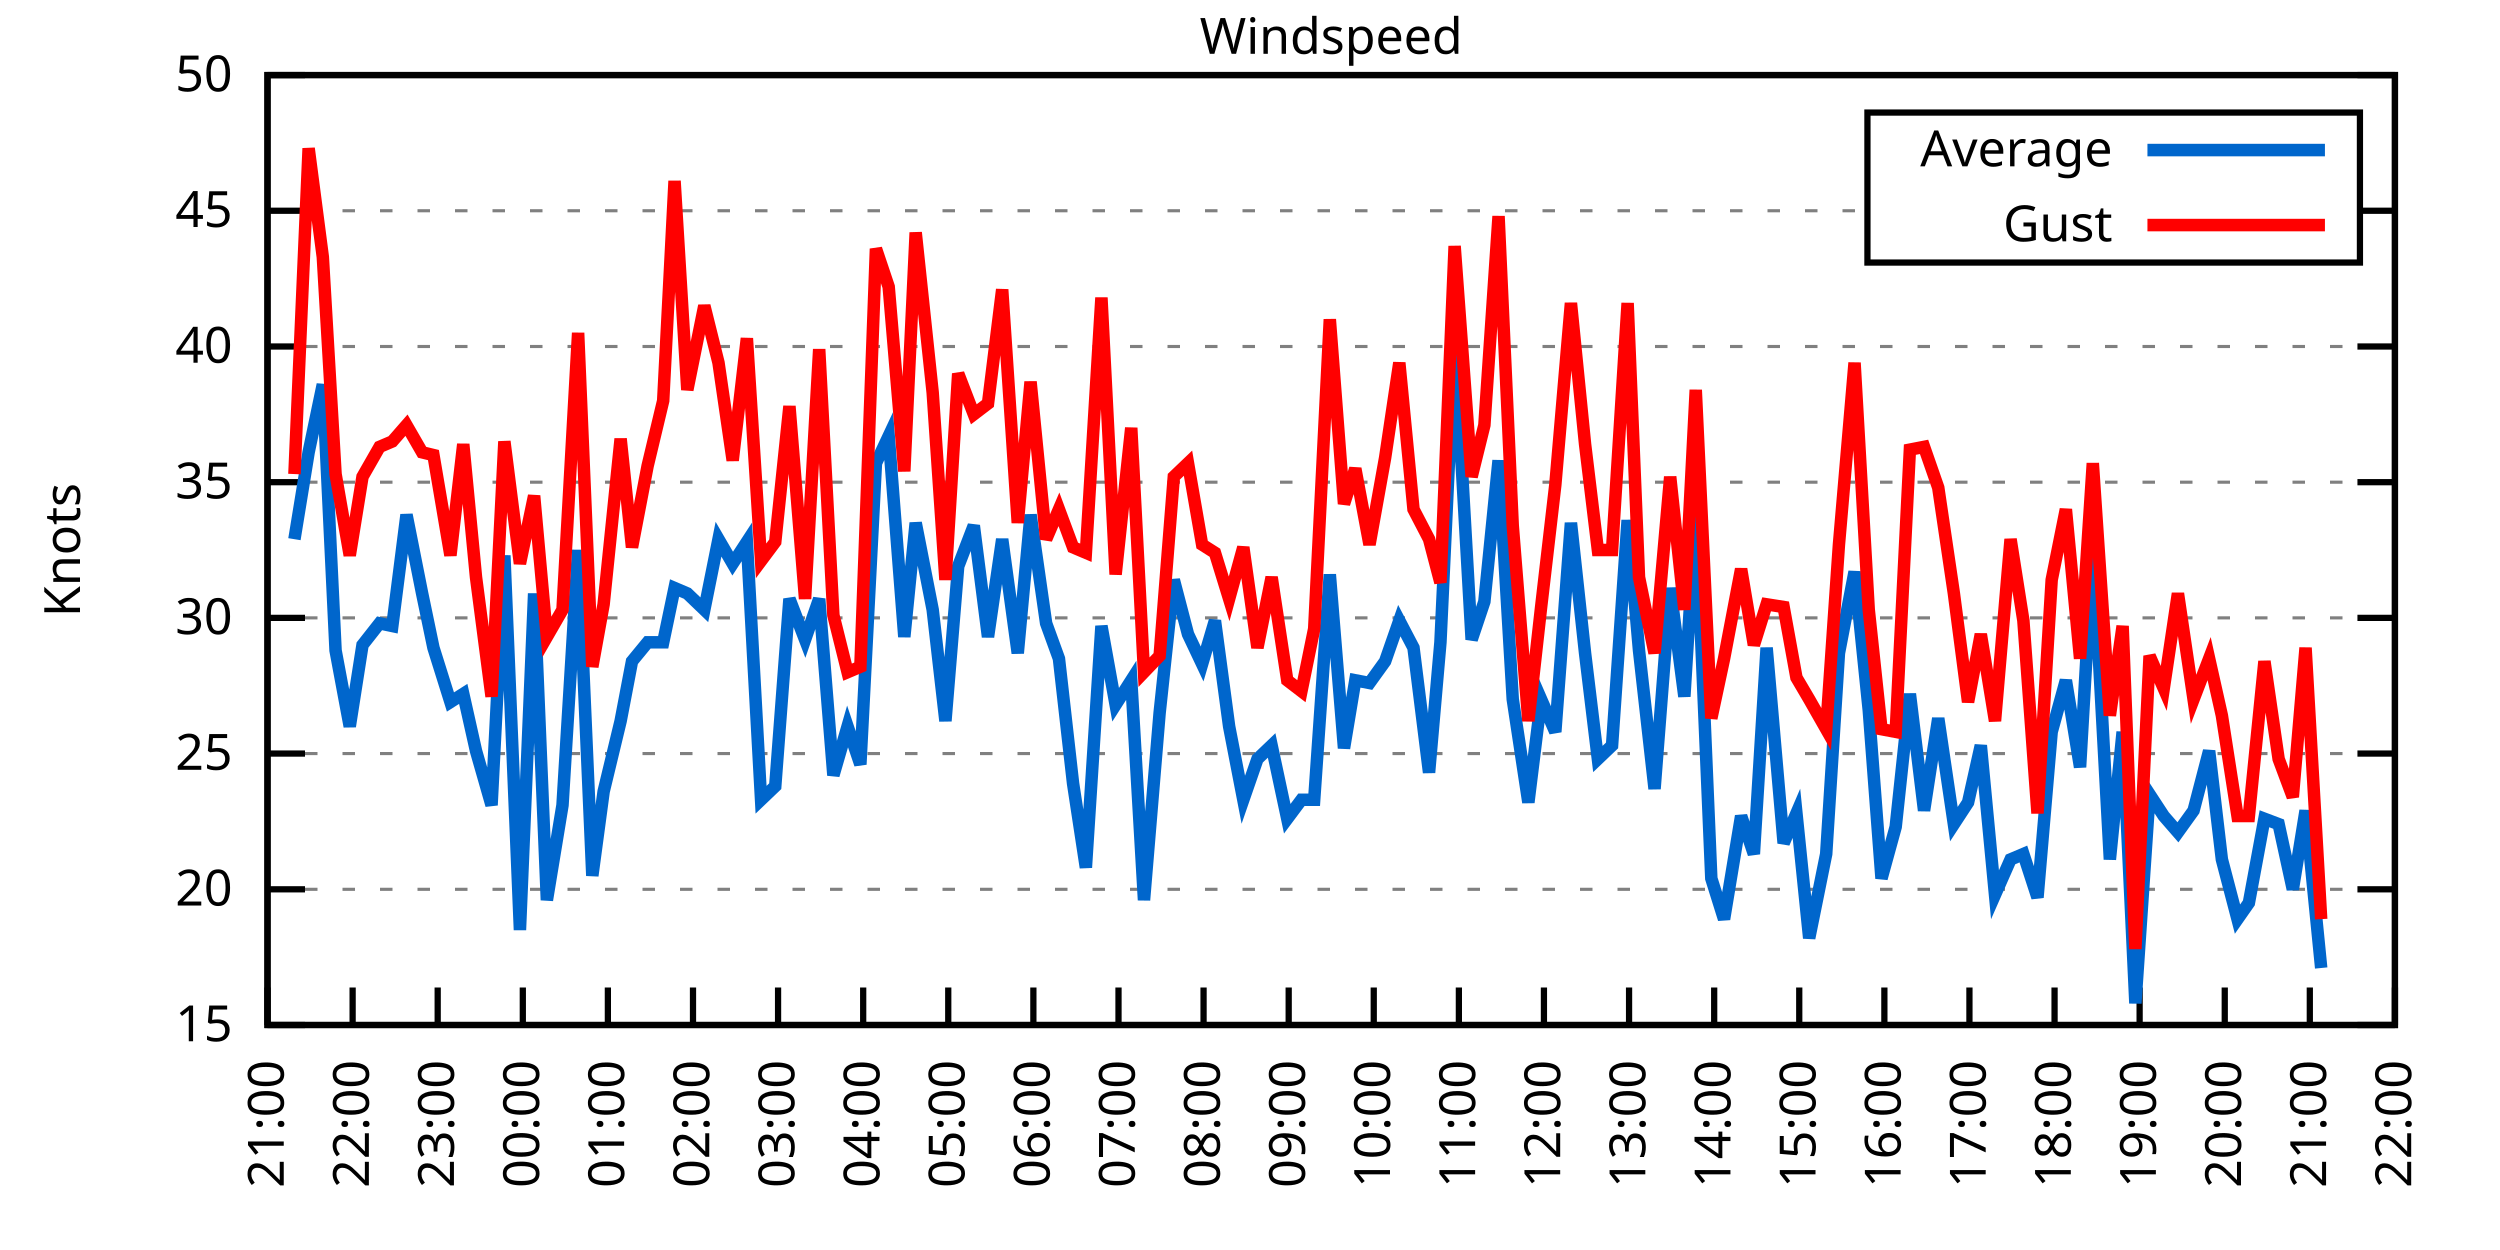
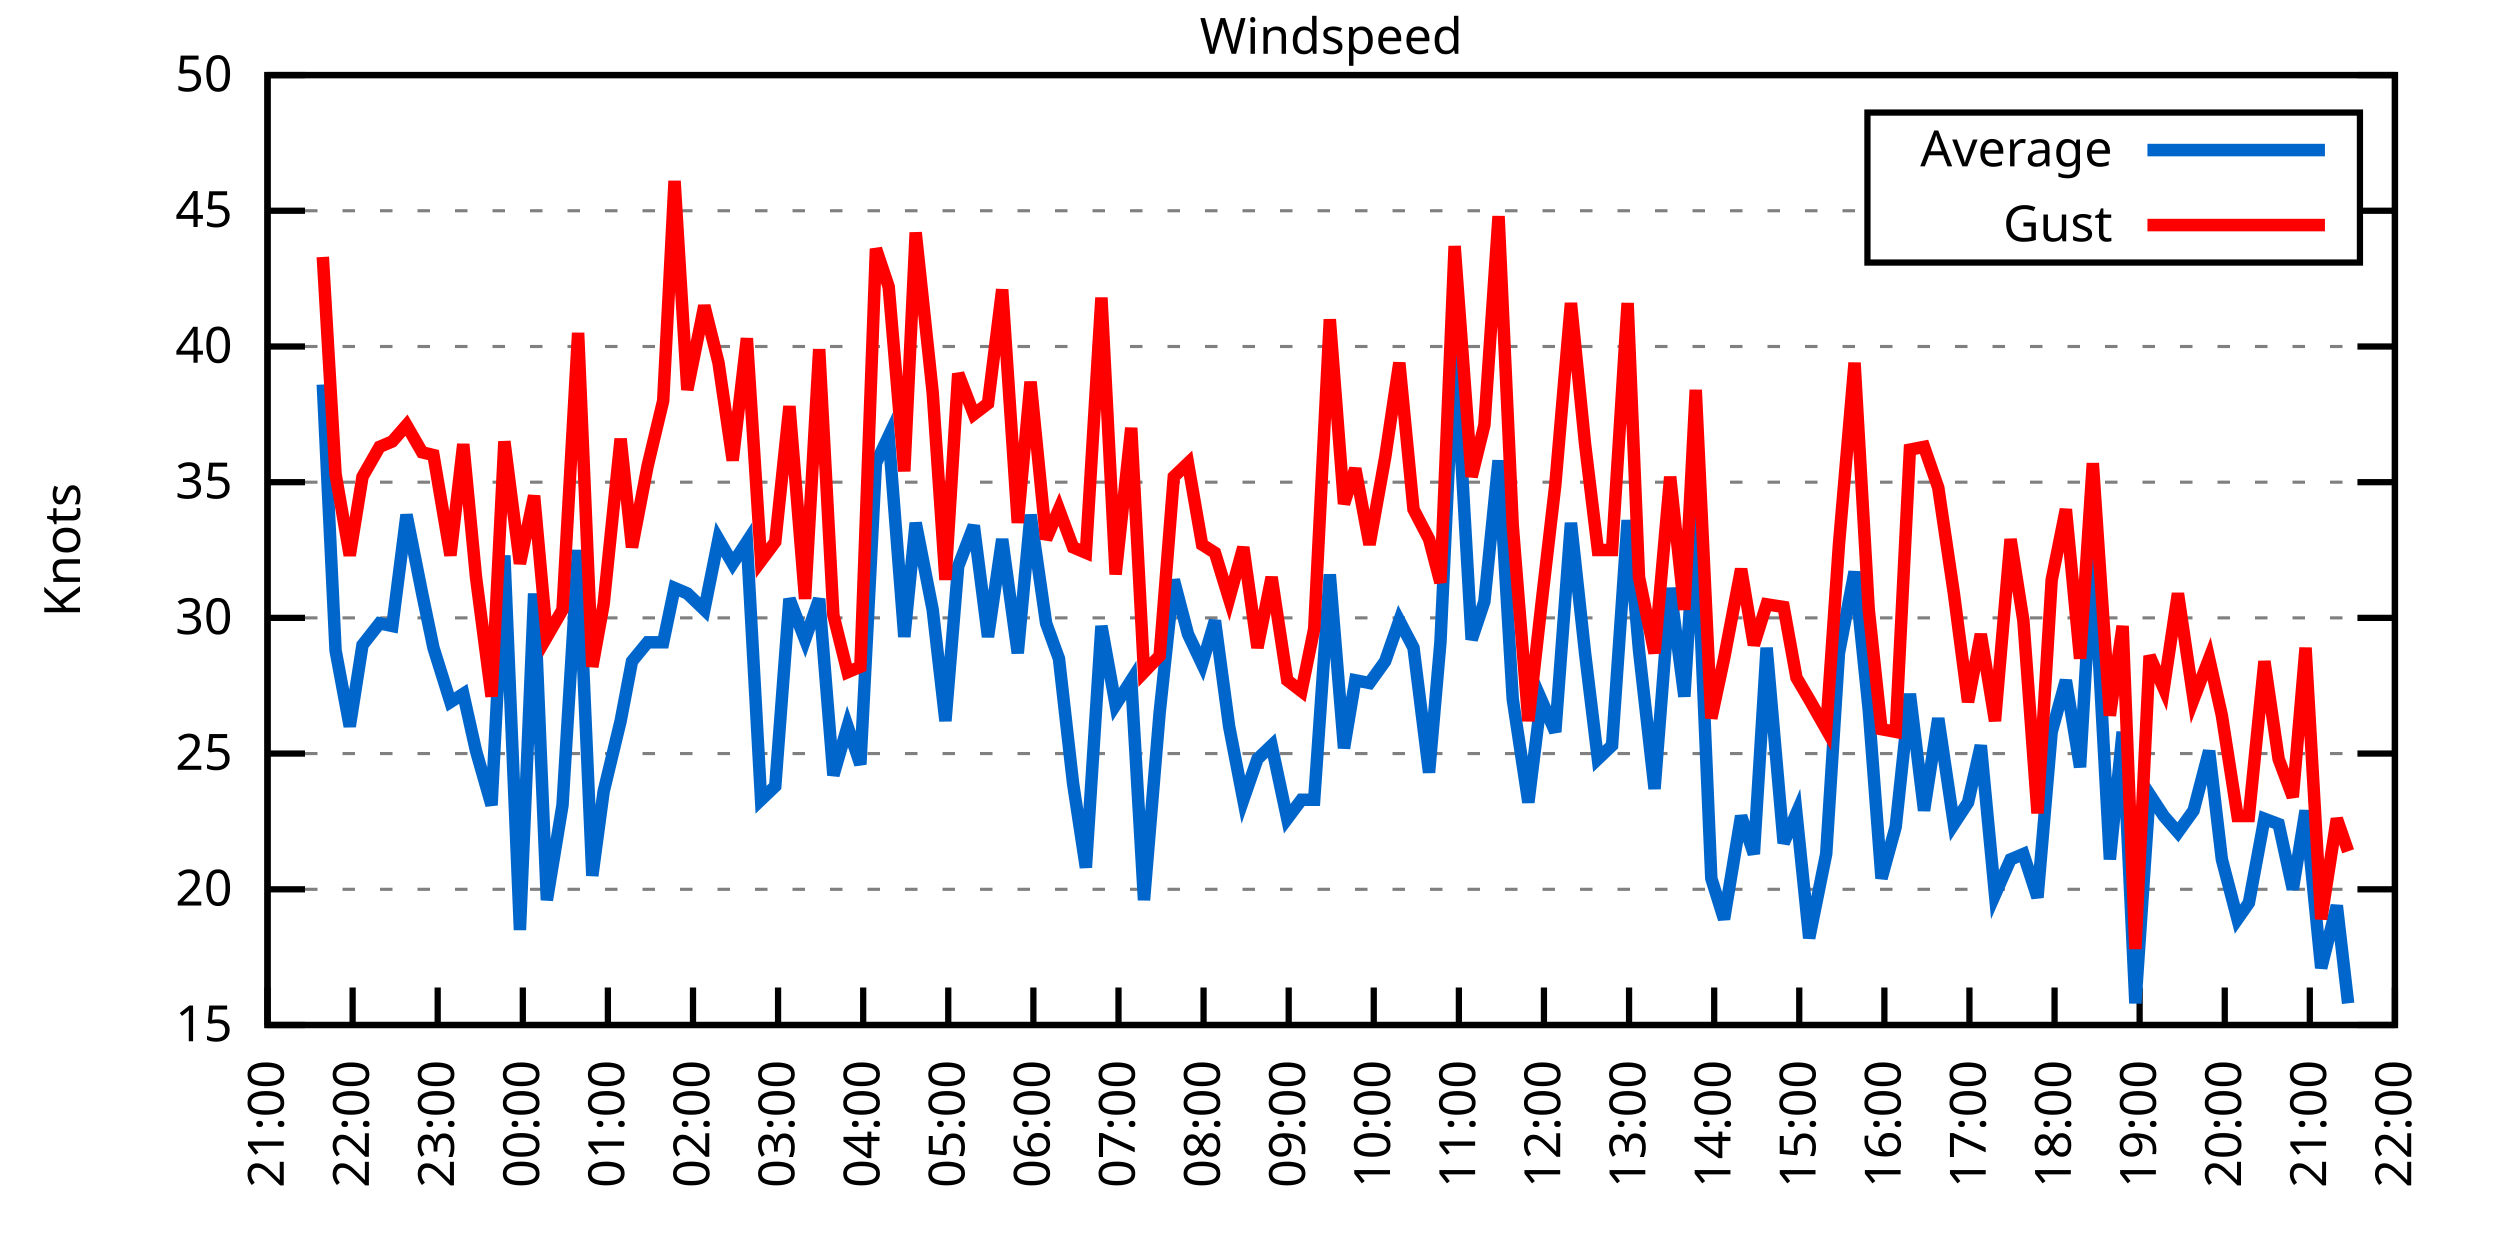
<svg xmlns="http://www.w3.org/2000/svg" xmlns:xlink="http://www.w3.org/1999/xlink" width="400" height="200" viewBox="0 0 400 200">
  <g id="gnuplot_canvas">
    <rect x="0" y="0" width="400" height="200" fill="none" />
    <defs>
      <circle id="gpDot" r="0.5" stroke-width="0.5" stroke="currentColor" />
      <path id="gpPt0" stroke-width="0.333" stroke="currentColor" d="M-1,0 h2 M0,-1 v2" />
      <path id="gpPt1" stroke-width="0.333" stroke="currentColor" d="M-1,-1 L1,1 M1,-1 L-1,1" />
      <path id="gpPt2" stroke-width="0.333" stroke="currentColor" d="M-1,0 L1,0 M0,-1 L0,1 M-1,-1 L1,1 M-1,1 L1,-1" />
      <rect id="gpPt3" stroke-width="0.333" stroke="currentColor" x="-1" y="-1" width="2" height="2" />
      <rect id="gpPt4" stroke-width="0.333" stroke="currentColor" fill="currentColor" x="-1" y="-1" width="2" height="2" />
      <circle id="gpPt5" stroke-width="0.333" stroke="currentColor" cx="0" cy="0" r="1" />
      <use xlink:href="#gpPt5" id="gpPt6" fill="currentColor" stroke="none" />
      <path id="gpPt7" stroke-width="0.333" stroke="currentColor" d="M0,-1.33 L-1.33,0.67 L1.33,0.67 z" />
      <use xlink:href="#gpPt7" id="gpPt8" fill="currentColor" stroke="none" />
      <use xlink:href="#gpPt7" id="gpPt9" stroke="currentColor" transform="rotate(180)" />
      <use xlink:href="#gpPt9" id="gpPt10" fill="currentColor" stroke="none" />
      <use xlink:href="#gpPt3" id="gpPt11" stroke="currentColor" transform="rotate(45)" />
      <use xlink:href="#gpPt11" id="gpPt12" fill="currentColor" stroke="none" />
      <path id="gpPt13" stroke-width="0.333" stroke="currentColor" d="M0,1.330 L1.265,0.411 L0.782,-1.067 L-0.782,-1.076 L-1.265,0.411 z" />
      <use xlink:href="#gpPt13" id="gpPt14" fill="currentColor" stroke="none" />
      <filter id="textbox" filterUnits="objectBoundingBox" x="0" y="0" height="1" width="1">
        <feFlood flood-color="white" flood-opacity="1" result="bgnd" />
        <feComposite in="SourceGraphic" in2="bgnd" operator="atop" />
      </filter>
      <filter id="greybox" filterUnits="objectBoundingBox" x="0" y="0" height="1" width="1">
        <feFlood flood-color="lightgrey" flood-opacity="1" result="grey" />
        <feComposite in="SourceGraphic" in2="grey" operator="atop" />
      </filter>
    </defs>
    <g fill="none" color="white" stroke="currentColor" stroke-width="1.00" stroke-linecap="butt" stroke-linejoin="miter">
</g>
    <g fill="none" color="black" stroke="currentColor" stroke-width="1.00" stroke-linecap="butt" stroke-linejoin="miter">
      <g stroke="none" shape-rendering="crispEdges">
        <polygon fill="rgb(255, 255, 255)" points="42.80,164.00 383.18,164.00 383.18,12.02 42.80,12.02 " />
      </g>
    </g>
    <g fill="none" color="black" stroke="currentColor" stroke-width="1.00" stroke-linecap="butt" stroke-linejoin="miter">
</g>
    <g fill="none" color="black" stroke="black" stroke-width="0.50" stroke-linecap="butt" stroke-linejoin="miter">
</g>
    <g fill="none" color="gray" stroke="currentColor" stroke-width="0.50" stroke-linecap="butt" stroke-linejoin="miter">
      <path stroke="gray" stroke-dasharray="2,4" class="gridline" d="M42.80,164.00 L383.19,164.00  " />
    </g>
    <g fill="none" color="gray" stroke="gray" stroke-width="1.00" stroke-linecap="butt" stroke-linejoin="miter">
</g>
    <g fill="none" color="black" stroke="currentColor" stroke-width="1.00" stroke-linecap="butt" stroke-linejoin="miter">
      <path stroke="black" d="M42.80,164.00 L48.80,164.00 M383.19,164.00 L377.19,164.00  " />
      <g transform="translate(37.20,166.60)" stroke="none" fill="black" font-family="Sans" font-size="8.00" text-anchor="end">
        <text>
          <tspan font-family="Sans"> 15</tspan>
        </text>
      </g>
    </g>
    <g fill="none" color="black" stroke="currentColor" stroke-width="1.00" stroke-linecap="butt" stroke-linejoin="miter">
</g>
    <g fill="none" color="black" stroke="black" stroke-width="0.50" stroke-linecap="butt" stroke-linejoin="miter">
</g>
    <g fill="none" color="gray" stroke="currentColor" stroke-width="0.50" stroke-linecap="butt" stroke-linejoin="miter">
      <path stroke="gray" stroke-dasharray="2,4" class="gridline" d="M42.80,142.29 L383.19,142.29  " />
    </g>
    <g fill="none" color="gray" stroke="gray" stroke-width="1.00" stroke-linecap="butt" stroke-linejoin="miter">
</g>
    <g fill="none" color="black" stroke="currentColor" stroke-width="1.00" stroke-linecap="butt" stroke-linejoin="miter">
      <path stroke="black" d="M42.80,142.29 L48.80,142.29 M383.19,142.29 L377.19,142.29  " />
      <g transform="translate(37.20,144.89)" stroke="none" fill="black" font-family="Sans" font-size="8.00" text-anchor="end">
        <text>
          <tspan font-family="Sans"> 20</tspan>
        </text>
      </g>
    </g>
    <g fill="none" color="black" stroke="currentColor" stroke-width="1.00" stroke-linecap="butt" stroke-linejoin="miter">
</g>
    <g fill="none" color="black" stroke="black" stroke-width="0.50" stroke-linecap="butt" stroke-linejoin="miter">
</g>
    <g fill="none" color="gray" stroke="currentColor" stroke-width="0.50" stroke-linecap="butt" stroke-linejoin="miter">
      <path stroke="gray" stroke-dasharray="2,4" class="gridline" d="M42.80,120.57 L383.19,120.57  " />
    </g>
    <g fill="none" color="gray" stroke="gray" stroke-width="1.00" stroke-linecap="butt" stroke-linejoin="miter">
</g>
    <g fill="none" color="black" stroke="currentColor" stroke-width="1.00" stroke-linecap="butt" stroke-linejoin="miter">
      <path stroke="black" d="M42.80,120.57 L48.80,120.57 M383.19,120.57 L377.19,120.57  " />
      <g transform="translate(37.20,123.17)" stroke="none" fill="black" font-family="Sans" font-size="8.00" text-anchor="end">
        <text>
          <tspan font-family="Sans"> 25</tspan>
        </text>
      </g>
    </g>
    <g fill="none" color="black" stroke="currentColor" stroke-width="1.00" stroke-linecap="butt" stroke-linejoin="miter">
</g>
    <g fill="none" color="black" stroke="black" stroke-width="0.50" stroke-linecap="butt" stroke-linejoin="miter">
</g>
    <g fill="none" color="gray" stroke="currentColor" stroke-width="0.50" stroke-linecap="butt" stroke-linejoin="miter">
      <path stroke="gray" stroke-dasharray="2,4" class="gridline" d="M42.80,98.86 L383.19,98.86  " />
    </g>
    <g fill="none" color="gray" stroke="gray" stroke-width="1.00" stroke-linecap="butt" stroke-linejoin="miter">
</g>
    <g fill="none" color="black" stroke="currentColor" stroke-width="1.00" stroke-linecap="butt" stroke-linejoin="miter">
      <path stroke="black" d="M42.80,98.86 L48.80,98.86 M383.19,98.86 L377.19,98.86  " />
      <g transform="translate(37.20,101.46)" stroke="none" fill="black" font-family="Sans" font-size="8.00" text-anchor="end">
        <text>
          <tspan font-family="Sans"> 30</tspan>
        </text>
      </g>
    </g>
    <g fill="none" color="black" stroke="currentColor" stroke-width="1.00" stroke-linecap="butt" stroke-linejoin="miter">
</g>
    <g fill="none" color="black" stroke="black" stroke-width="0.50" stroke-linecap="butt" stroke-linejoin="miter">
</g>
    <g fill="none" color="gray" stroke="currentColor" stroke-width="0.50" stroke-linecap="butt" stroke-linejoin="miter">
      <path stroke="gray" stroke-dasharray="2,4" class="gridline" d="M42.80,77.15 L383.19,77.15  " />
    </g>
    <g fill="none" color="gray" stroke="gray" stroke-width="1.00" stroke-linecap="butt" stroke-linejoin="miter">
</g>
    <g fill="none" color="black" stroke="currentColor" stroke-width="1.00" stroke-linecap="butt" stroke-linejoin="miter">
      <path stroke="black" d="M42.80,77.15 L48.80,77.15 M383.19,77.15 L377.19,77.15  " />
      <g transform="translate(37.20,79.75)" stroke="none" fill="black" font-family="Sans" font-size="8.00" text-anchor="end">
        <text>
          <tspan font-family="Sans"> 35</tspan>
        </text>
      </g>
    </g>
    <g fill="none" color="black" stroke="currentColor" stroke-width="1.00" stroke-linecap="butt" stroke-linejoin="miter">
</g>
    <g fill="none" color="black" stroke="black" stroke-width="0.50" stroke-linecap="butt" stroke-linejoin="miter">
</g>
    <g fill="none" color="gray" stroke="currentColor" stroke-width="0.50" stroke-linecap="butt" stroke-linejoin="miter">
      <path stroke="gray" stroke-dasharray="2,4" class="gridline" d="M42.80,55.44 L383.19,55.44  " />
    </g>
    <g fill="none" color="gray" stroke="gray" stroke-width="1.00" stroke-linecap="butt" stroke-linejoin="miter">
</g>
    <g fill="none" color="black" stroke="currentColor" stroke-width="1.00" stroke-linecap="butt" stroke-linejoin="miter">
      <path stroke="black" d="M42.80,55.44 L48.80,55.44 M383.19,55.44 L377.19,55.44  " />
      <g transform="translate(37.20,58.04)" stroke="none" fill="black" font-family="Sans" font-size="8.00" text-anchor="end">
        <text>
          <tspan font-family="Sans"> 40</tspan>
        </text>
      </g>
    </g>
    <g fill="none" color="black" stroke="currentColor" stroke-width="1.00" stroke-linecap="butt" stroke-linejoin="miter">
</g>
    <g fill="none" color="black" stroke="black" stroke-width="0.50" stroke-linecap="butt" stroke-linejoin="miter">
</g>
    <g fill="none" color="gray" stroke="currentColor" stroke-width="0.50" stroke-linecap="butt" stroke-linejoin="miter">
      <path stroke="gray" stroke-dasharray="2,4" class="gridline" d="M42.80,33.72 L298.79,33.72 M377.59,33.72 L383.19,33.72  " />
    </g>
    <g fill="none" color="gray" stroke="gray" stroke-width="1.00" stroke-linecap="butt" stroke-linejoin="miter">
</g>
    <g fill="none" color="black" stroke="currentColor" stroke-width="1.00" stroke-linecap="butt" stroke-linejoin="miter">
      <path stroke="black" d="M42.80,33.72 L48.80,33.72 M383.19,33.72 L377.19,33.72  " />
      <g transform="translate(37.20,36.32)" stroke="none" fill="black" font-family="Sans" font-size="8.00" text-anchor="end">
        <text>
          <tspan font-family="Sans"> 45</tspan>
        </text>
      </g>
    </g>
    <g fill="none" color="black" stroke="currentColor" stroke-width="1.00" stroke-linecap="butt" stroke-linejoin="miter">
</g>
    <g fill="none" color="black" stroke="black" stroke-width="0.50" stroke-linecap="butt" stroke-linejoin="miter">
</g>
    <g fill="none" color="gray" stroke="currentColor" stroke-width="0.50" stroke-linecap="butt" stroke-linejoin="miter">
      <path stroke="gray" stroke-dasharray="2,4" class="gridline" d="M42.80,12.01 L383.19,12.01  " />
    </g>
    <g fill="none" color="gray" stroke="gray" stroke-width="1.00" stroke-linecap="butt" stroke-linejoin="miter">
</g>
    <g fill="none" color="black" stroke="currentColor" stroke-width="1.00" stroke-linecap="butt" stroke-linejoin="miter">
      <path stroke="black" d="M42.80,12.01 L48.80,12.01 M383.19,12.01 L377.19,12.01  " />
      <g transform="translate(37.20,14.61)" stroke="none" fill="black" font-family="Sans" font-size="8.00" text-anchor="end">
        <text>
          <tspan font-family="Sans"> 50</tspan>
        </text>
      </g>
    </g>
    <g fill="none" color="black" stroke="currentColor" stroke-width="1.00" stroke-linecap="butt" stroke-linejoin="miter">
      <path stroke="black" d="M42.80,164.00 L42.80,158.00  " />
      <g transform="translate(45.40,169.60) rotate(270.00)" stroke="none" fill="black" font-family="Sans" font-size="8.00" text-anchor="end">
        <text>
          <tspan font-family="Sans">21:00</tspan>
        </text>
      </g>
    </g>
    <g fill="none" color="black" stroke="currentColor" stroke-width="1.00" stroke-linecap="butt" stroke-linejoin="miter">
      <path stroke="black" d="M56.42,164.00 L56.42,158.00  " />
      <g transform="translate(59.02,169.60) rotate(270.00)" stroke="none" fill="black" font-family="Sans" font-size="8.00" text-anchor="end">
        <text>
          <tspan font-family="Sans">22:00</tspan>
        </text>
      </g>
    </g>
    <g fill="none" color="black" stroke="currentColor" stroke-width="1.00" stroke-linecap="butt" stroke-linejoin="miter">
      <path stroke="black" d="M70.03,164.00 L70.03,158.00  " />
      <g transform="translate(72.63,169.60) rotate(270.00)" stroke="none" fill="black" font-family="Sans" font-size="8.00" text-anchor="end">
        <text>
          <tspan font-family="Sans">23:00</tspan>
        </text>
      </g>
    </g>
    <g fill="none" color="black" stroke="currentColor" stroke-width="1.00" stroke-linecap="butt" stroke-linejoin="miter">
      <path stroke="black" d="M83.65,164.00 L83.65,158.00  " />
      <g transform="translate(86.25,169.60) rotate(270.00)" stroke="none" fill="black" font-family="Sans" font-size="8.00" text-anchor="end">
        <text>
          <tspan font-family="Sans">00:00</tspan>
        </text>
      </g>
    </g>
    <g fill="none" color="black" stroke="currentColor" stroke-width="1.00" stroke-linecap="butt" stroke-linejoin="miter">
      <path stroke="black" d="M97.26,164.00 L97.26,158.00  " />
      <g transform="translate(99.86,169.60) rotate(270.00)" stroke="none" fill="black" font-family="Sans" font-size="8.00" text-anchor="end">
        <text>
          <tspan font-family="Sans">01:00</tspan>
        </text>
      </g>
    </g>
    <g fill="none" color="black" stroke="currentColor" stroke-width="1.00" stroke-linecap="butt" stroke-linejoin="miter">
      <path stroke="black" d="M110.88,164.00 L110.88,158.00  " />
      <g transform="translate(113.48,169.60) rotate(270.00)" stroke="none" fill="black" font-family="Sans" font-size="8.00" text-anchor="end">
        <text>
          <tspan font-family="Sans">02:00</tspan>
        </text>
      </g>
    </g>
    <g fill="none" color="black" stroke="currentColor" stroke-width="1.00" stroke-linecap="butt" stroke-linejoin="miter">
      <path stroke="black" d="M124.49,164.00 L124.49,158.00  " />
      <g transform="translate(127.09,169.60) rotate(270.00)" stroke="none" fill="black" font-family="Sans" font-size="8.00" text-anchor="end">
        <text>
          <tspan font-family="Sans">03:00</tspan>
        </text>
      </g>
    </g>
    <g fill="none" color="black" stroke="currentColor" stroke-width="1.00" stroke-linecap="butt" stroke-linejoin="miter">
      <path stroke="black" d="M138.11,164.00 L138.11,158.00  " />
      <g transform="translate(140.71,169.60) rotate(270.00)" stroke="none" fill="black" font-family="Sans" font-size="8.00" text-anchor="end">
        <text>
          <tspan font-family="Sans">04:00</tspan>
        </text>
      </g>
    </g>
    <g fill="none" color="black" stroke="currentColor" stroke-width="1.00" stroke-linecap="butt" stroke-linejoin="miter">
      <path stroke="black" d="M151.72,164.00 L151.72,158.00  " />
      <g transform="translate(154.32,169.60) rotate(270.00)" stroke="none" fill="black" font-family="Sans" font-size="8.00" text-anchor="end">
        <text>
          <tspan font-family="Sans">05:00</tspan>
        </text>
      </g>
    </g>
    <g fill="none" color="black" stroke="currentColor" stroke-width="1.00" stroke-linecap="butt" stroke-linejoin="miter">
      <path stroke="black" d="M165.34,164.00 L165.34,158.00  " />
      <g transform="translate(167.94,169.60) rotate(270.00)" stroke="none" fill="black" font-family="Sans" font-size="8.00" text-anchor="end">
        <text>
          <tspan font-family="Sans">06:00</tspan>
        </text>
      </g>
    </g>
    <g fill="none" color="black" stroke="currentColor" stroke-width="1.00" stroke-linecap="butt" stroke-linejoin="miter">
      <path stroke="black" d="M178.96,164.00 L178.96,158.00  " />
      <g transform="translate(181.56,169.60) rotate(270.00)" stroke="none" fill="black" font-family="Sans" font-size="8.00" text-anchor="end">
        <text>
          <tspan font-family="Sans">07:00</tspan>
        </text>
      </g>
    </g>
    <g fill="none" color="black" stroke="currentColor" stroke-width="1.00" stroke-linecap="butt" stroke-linejoin="miter">
      <path stroke="black" d="M192.57,164.00 L192.57,158.00  " />
      <g transform="translate(195.17,169.60) rotate(270.00)" stroke="none" fill="black" font-family="Sans" font-size="8.00" text-anchor="end">
        <text>
          <tspan font-family="Sans">08:00</tspan>
        </text>
      </g>
    </g>
    <g fill="none" color="black" stroke="currentColor" stroke-width="1.00" stroke-linecap="butt" stroke-linejoin="miter">
      <path stroke="black" d="M206.19,164.00 L206.19,158.00  " />
      <g transform="translate(208.79,169.60) rotate(270.00)" stroke="none" fill="black" font-family="Sans" font-size="8.00" text-anchor="end">
        <text>
          <tspan font-family="Sans">09:00</tspan>
        </text>
      </g>
    </g>
    <g fill="none" color="black" stroke="currentColor" stroke-width="1.00" stroke-linecap="butt" stroke-linejoin="miter">
      <path stroke="black" d="M219.80,164.00 L219.80,158.00  " />
      <g transform="translate(222.40,169.60) rotate(270.00)" stroke="none" fill="black" font-family="Sans" font-size="8.00" text-anchor="end">
        <text>
          <tspan font-family="Sans">10:00</tspan>
        </text>
      </g>
    </g>
    <g fill="none" color="black" stroke="currentColor" stroke-width="1.00" stroke-linecap="butt" stroke-linejoin="miter">
      <path stroke="black" d="M233.42,164.00 L233.42,158.00  " />
      <g transform="translate(236.02,169.60) rotate(270.00)" stroke="none" fill="black" font-family="Sans" font-size="8.00" text-anchor="end">
        <text>
          <tspan font-family="Sans">11:00</tspan>
        </text>
      </g>
    </g>
    <g fill="none" color="black" stroke="currentColor" stroke-width="1.00" stroke-linecap="butt" stroke-linejoin="miter">
      <path stroke="black" d="M247.03,164.00 L247.03,158.00  " />
      <g transform="translate(249.63,169.60) rotate(270.00)" stroke="none" fill="black" font-family="Sans" font-size="8.00" text-anchor="end">
        <text>
          <tspan font-family="Sans">12:00</tspan>
        </text>
      </g>
    </g>
    <g fill="none" color="black" stroke="currentColor" stroke-width="1.00" stroke-linecap="butt" stroke-linejoin="miter">
      <path stroke="black" d="M260.65,164.00 L260.65,158.00  " />
      <g transform="translate(263.25,169.60) rotate(270.00)" stroke="none" fill="black" font-family="Sans" font-size="8.00" text-anchor="end">
        <text>
          <tspan font-family="Sans">13:00</tspan>
        </text>
      </g>
    </g>
    <g fill="none" color="black" stroke="currentColor" stroke-width="1.00" stroke-linecap="butt" stroke-linejoin="miter">
      <path stroke="black" d="M274.27,164.00 L274.27,158.00  " />
      <g transform="translate(276.87,169.60) rotate(270.00)" stroke="none" fill="black" font-family="Sans" font-size="8.00" text-anchor="end">
        <text>
          <tspan font-family="Sans">14:00</tspan>
        </text>
      </g>
    </g>
    <g fill="none" color="black" stroke="currentColor" stroke-width="1.00" stroke-linecap="butt" stroke-linejoin="miter">
      <path stroke="black" d="M287.88,164.00 L287.88,158.00  " />
      <g transform="translate(290.48,169.60) rotate(270.00)" stroke="none" fill="black" font-family="Sans" font-size="8.00" text-anchor="end">
        <text>
          <tspan font-family="Sans">15:00</tspan>
        </text>
      </g>
    </g>
    <g fill="none" color="black" stroke="currentColor" stroke-width="1.00" stroke-linecap="butt" stroke-linejoin="miter">
      <path stroke="black" d="M301.50,164.00 L301.50,158.00  " />
      <g transform="translate(304.10,169.60) rotate(270.00)" stroke="none" fill="black" font-family="Sans" font-size="8.00" text-anchor="end">
        <text>
          <tspan font-family="Sans">16:00</tspan>
        </text>
      </g>
    </g>
    <g fill="none" color="black" stroke="currentColor" stroke-width="1.00" stroke-linecap="butt" stroke-linejoin="miter">
      <path stroke="black" d="M315.11,164.00 L315.11,158.00  " />
      <g transform="translate(317.71,169.60) rotate(270.00)" stroke="none" fill="black" font-family="Sans" font-size="8.00" text-anchor="end">
        <text>
          <tspan font-family="Sans">17:00</tspan>
        </text>
      </g>
    </g>
    <g fill="none" color="black" stroke="currentColor" stroke-width="1.00" stroke-linecap="butt" stroke-linejoin="miter">
      <path stroke="black" d="M328.73,164.00 L328.73,158.00  " />
      <g transform="translate(331.33,169.60) rotate(270.00)" stroke="none" fill="black" font-family="Sans" font-size="8.00" text-anchor="end">
        <text>
          <tspan font-family="Sans">18:00</tspan>
        </text>
      </g>
    </g>
    <g fill="none" color="black" stroke="currentColor" stroke-width="1.00" stroke-linecap="butt" stroke-linejoin="miter">
      <path stroke="black" d="M342.34,164.00 L342.34,158.00  " />
      <g transform="translate(344.94,169.60) rotate(270.00)" stroke="none" fill="black" font-family="Sans" font-size="8.00" text-anchor="end">
        <text>
          <tspan font-family="Sans">19:00</tspan>
        </text>
      </g>
    </g>
    <g fill="none" color="black" stroke="currentColor" stroke-width="1.00" stroke-linecap="butt" stroke-linejoin="miter">
      <path stroke="black" d="M355.96,164.00 L355.96,158.00  " />
      <g transform="translate(358.56,169.60) rotate(270.00)" stroke="none" fill="black" font-family="Sans" font-size="8.00" text-anchor="end">
        <text>
          <tspan font-family="Sans">20:00</tspan>
        </text>
      </g>
    </g>
    <g fill="none" color="black" stroke="currentColor" stroke-width="1.00" stroke-linecap="butt" stroke-linejoin="miter">
      <path stroke="black" d="M369.57,164.00 L369.57,158.00  " />
      <g transform="translate(372.17,169.60) rotate(270.00)" stroke="none" fill="black" font-family="Sans" font-size="8.00" text-anchor="end">
        <text>
          <tspan font-family="Sans">21:00</tspan>
        </text>
      </g>
    </g>
    <g fill="none" color="black" stroke="currentColor" stroke-width="1.00" stroke-linecap="butt" stroke-linejoin="miter">
      <path stroke="black" d="M383.19,164.00 L383.19,158.00  " />
      <g transform="translate(385.79,169.60) rotate(270.00)" stroke="none" fill="black" font-family="Sans" font-size="8.00" text-anchor="end">
        <text>
          <tspan font-family="Sans">22:00</tspan>
        </text>
      </g>
    </g>
    <g fill="none" color="black" stroke="currentColor" stroke-width="1.00" stroke-linecap="butt" stroke-linejoin="miter">
</g>
    <g fill="none" color="black" stroke="currentColor" stroke-width="1.00" stroke-linecap="butt" stroke-linejoin="miter">
      <path stroke="black" d="M42.80,12.01 L42.80,164.00 L383.19,164.00 L383.19,12.01 L42.80,12.01 Z  " />
    </g>
    <g fill="none" color="black" stroke="currentColor" stroke-width="1.00" stroke-linecap="butt" stroke-linejoin="miter">
</g>
    <g fill="none" color="black" stroke="currentColor" stroke-width="1.00" stroke-linecap="butt" stroke-linejoin="miter">
      <path stroke="black" d="M298.79,42.01 L298.79,18.01 L377.59,18.01 L377.59,42.01 L298.79,42.01 Z  " />
    </g>
    <g id="Windspeed_plot_1">
      <g fill="none" color="white" stroke="black" stroke-width="2.00" stroke-linecap="butt" stroke-linejoin="miter">
</g>
      <g fill="none" color="black" stroke="currentColor" stroke-width="2.00" stroke-linecap="butt" stroke-linejoin="miter">
        <g transform="translate(337.99,26.61)" stroke="none" fill="black" font-family="Sans" font-size="8.00" text-anchor="end">
          <text>
            <tspan font-family="Sans">Average</tspan>
          </text>
        </g>
      </g>
      <g fill="none" color="black" stroke="currentColor" stroke-width="2.00" stroke-linecap="butt" stroke-linejoin="miter">
-         <path stroke="rgb(  0, 102, 204)" d="M343.59,24.01 L371.99,24.01 M47.11,86.27 L49.38,72.37 L51.65,61.52 L53.69,104.07 L55.96,116.23 L58.00,103.20   L60.73,99.73 L62.77,100.16 L65.04,82.36 L67.54,94.95 L69.35,103.64 L72.07,112.32 L74.12,111.02 L76.16,120.14   L78.65,128.83 L80.70,88.87 L83.19,148.80 L85.46,94.95 L87.50,144.02 L90.00,128.83 L92.50,88.00 L94.77,140.12   L96.58,126.65 L99.30,115.36 L101.12,105.81 L103.62,102.77 L106.11,102.77 L107.93,94.08 L109.97,94.95 L112.69,97.56   L114.96,86.27 L117.23,90.18 L119.50,86.70 L121.77,127.96 L124.04,125.79 L126.31,95.82 L128.81,102.34 L131.07,95.82   L133.34,124.05 L135.61,116.23 L137.66,122.31 L140.15,74.11 L142.19,69.77 L144.69,101.90 L146.51,83.66 L149.23,97.56   L151.27,115.36 L153.31,90.61 L155.81,84.10 L158.08,101.90 L160.35,86.27 L162.84,104.51 L164.89,82.36 L167.38,99.73   L169.43,105.38 L171.69,125.35 L173.74,138.81 L176.23,100.16 L178.50,112.76 L181.00,108.85 L183.04,144.02 L185.54,114.06   L187.81,92.78 L190.08,101.47 L192.34,106.24 L194.39,99.30 L196.66,116.23 L198.93,127.96 L201.19,121.44 L203.46,119.27   L205.96,131.00 L208.23,127.96 L210.27,127.96 L212.77,91.91 L215.04,119.71 L216.85,108.85 L219.12,109.28 L221.62,105.81   L223.89,99.30 L226.16,103.64 L228.65,123.61 L230.47,102.77 L232.74,54.57 L235.46,102.34 L237.50,96.26 L239.77,73.67   L242.04,111.89 L244.54,128.39 L246.58,111.89 L248.85,117.10 L251.35,83.66 L253.61,104.51 L255.66,121.44 L257.93,119.27   L260.42,83.23 L262.24,104.07 L264.73,126.22 L267.23,94.08 L269.50,111.45 L271.32,81.93 L273.81,140.55 L275.85,147.06   L278.58,130.56 L280.62,136.64 L282.66,103.64 L285.38,134.90 L287.43,130.13 L289.47,150.10 L292.19,136.64 L294.23,104.51   L296.73,91.48 L299.00,113.63 L301.04,140.55 L303.31,132.30 L305.58,111.02 L307.85,129.69 L310.12,114.93 L312.62,131.86   L314.89,128.39 L316.93,119.27 L319.20,143.16 L321.69,137.51 L323.74,136.64 L326.00,143.59 L328.27,117.10 L330.54,108.85   L332.81,122.75 L334.85,87.57 L337.58,137.51 L339.62,117.10 L341.66,160.53 L343.93,127.09 L346.20,130.56 L348.47,133.17   L350.97,129.69 L353.46,120.14 L355.50,137.51 L358.00,147.06 L359.82,144.46 L362.31,131.00 L364.58,131.86 L366.85,142.29   L368.89,129.69 L371.39,154.88  " />
+         <path stroke="rgb(  0, 102, 204)" d="M343.59,24.01 L371.99,24.01 M51.65,61.52 L53.69,104.07 L55.96,116.23 L58.00,103.20 L60.73,99.73 L62.77,100.16   L65.04,82.36 L67.54,94.95 L69.35,103.64 L72.07,112.32 L74.12,111.02 L76.16,120.14 L78.65,128.83 L80.70,88.87   L83.19,148.80 L85.46,94.95 L87.50,144.02 L90.00,128.83 L92.50,88.00 L94.77,140.12 L96.58,126.65 L99.30,115.36   L101.12,105.81 L103.62,102.77 L106.11,102.77 L107.93,94.08 L109.97,94.95 L112.69,97.56 L114.96,86.27 L117.23,90.18   L119.50,86.70 L121.77,127.96 L124.04,125.79 L126.31,95.82 L128.81,102.34 L131.07,95.82 L133.34,124.05 L135.61,116.23   L137.66,122.31 L140.15,74.11 L142.19,69.77 L144.69,101.90 L146.51,83.66 L149.23,97.56 L151.27,115.36 L153.31,90.61   L155.81,84.10 L158.08,101.90 L160.35,86.27 L162.84,104.51 L164.89,82.36 L167.38,99.73 L169.43,105.38 L171.69,125.35   L173.74,138.81 L176.23,100.16 L178.50,112.76 L181.00,108.85 L183.04,144.02 L185.54,114.06 L187.81,92.78 L190.08,101.47   L192.34,106.24 L194.39,99.30 L196.66,116.23 L198.93,127.96 L201.19,121.44 L203.46,119.27 L205.96,131.00 L208.23,127.96   L210.27,127.96 L212.77,91.91 L215.04,119.71 L216.85,108.85 L219.12,109.28 L221.62,105.81 L223.89,99.30 L226.16,103.64   L228.65,123.61 L230.47,102.77 L232.74,54.57 L235.46,102.34 L237.50,96.26 L239.77,73.67 L242.04,111.89 L244.54,128.39   L246.58,111.89 L248.85,117.10 L251.35,83.66 L253.61,104.51 L255.66,121.44 L257.93,119.27 L260.42,83.23 L262.24,104.07   L264.73,126.22 L267.23,94.08 L269.50,111.45 L271.32,81.93 L273.81,140.55 L275.85,147.06 L278.58,130.56 L280.62,136.64   L282.66,103.64 L285.38,134.90 L287.43,130.13 L289.47,150.10 L292.19,136.64 L294.23,104.51 L296.73,91.48 L299.00,113.63   L301.04,140.55 L303.31,132.30 L305.58,111.02 L307.85,129.69 L310.12,114.93 L312.62,131.86 L314.89,128.39 L316.93,119.27   L319.20,143.16 L321.69,137.51 L323.74,136.64 L326.00,143.59 L328.27,117.10 L330.54,108.85 L332.81,122.75 L334.85,87.57   L337.58,137.51 L339.62,117.10 L341.66,160.53 L343.93,127.09 L346.20,130.56 L348.47,133.17 L350.97,129.69 L353.46,120.14   L355.50,137.51 L358.00,147.06 L359.82,144.46 L362.31,131.00 L364.58,131.86 L366.85,142.29 L368.89,129.69 L371.39,154.88   L373.89,144.89 L375.70,160.53  " />
      </g>
    </g>
    <g id="Windspeed_plot_2">
      <g fill="none" color="black" stroke="currentColor" stroke-width="2.00" stroke-linecap="butt" stroke-linejoin="miter">
        <g transform="translate(337.99,38.61)" stroke="none" fill="black" font-family="Sans" font-size="8.00" text-anchor="end">
          <text>
            <tspan font-family="Sans">Gust</tspan>
          </text>
        </g>
      </g>
      <g fill="none" color="black" stroke="currentColor" stroke-width="2.00" stroke-linecap="butt" stroke-linejoin="miter">
-         <path stroke="rgb(255,   0,   0)" d="M343.59,36.01 L371.99,36.01 M47.11,75.85 L49.38,23.73 L51.65,41.11 L53.69,75.85 L55.96,88.87 L58.00,76.28   L60.73,71.50 L62.77,70.63 L65.04,68.03 L67.54,72.37 L69.35,72.81 L72.07,88.87 L74.12,71.07 L76.16,92.35   L78.65,111.45 L80.70,70.63 L83.19,90.18 L85.46,79.32 L87.50,101.90 L90.00,97.56 L92.50,53.26 L94.77,106.68   L96.58,96.69 L99.30,70.20 L101.12,87.57 L103.62,74.54 L106.11,64.12 L107.93,28.95 L109.97,62.38 L112.69,48.92   L114.96,58.04 L117.23,73.67 L119.50,54.13 L121.77,89.74 L124.04,86.70 L126.31,64.99 L128.81,95.82 L131.07,55.87   L133.34,98.43 L135.61,107.55 L137.66,106.68 L140.15,39.80 L142.19,45.88 L144.69,75.41 L146.51,37.20 L149.23,62.82   L151.27,92.78 L153.31,59.78 L155.81,66.29 L158.08,64.56 L160.35,46.32 L162.84,83.66 L164.89,61.08 L167.38,86.27   L169.43,81.49 L171.69,87.57 L173.74,88.44 L176.23,47.62 L178.50,91.91 L181.00,68.46 L183.04,107.55 L185.54,104.94   L187.81,76.28 L190.08,74.11 L192.34,87.14 L194.39,88.44 L196.66,95.82 L198.93,87.57 L201.19,103.64 L203.46,92.35   L205.96,108.85 L208.23,110.59 L210.27,100.60 L212.77,51.09 L215.04,80.62 L216.85,74.98 L219.12,87.14 L221.62,73.24   L223.89,58.04 L226.16,81.49 L228.65,86.27 L230.47,93.22 L232.74,39.37 L235.46,76.28 L237.50,68.03 L239.77,34.59   L242.04,84.10 L244.54,115.36 L246.58,97.12 L248.85,77.58 L251.35,48.49 L253.61,71.07 L255.66,88.00 L257.93,88.00   L260.42,48.49 L262.24,92.35 L264.73,104.51 L267.23,76.28 L269.50,97.56 L271.32,62.38 L273.81,114.93 L275.85,105.38   L278.58,91.04 L280.62,103.20 L282.66,96.69 L285.38,97.12 L287.43,108.42 L289.47,111.89 L292.19,116.67 L294.23,87.14   L296.73,58.04 L299.00,97.56 L301.04,116.67 L303.31,117.10 L305.58,71.94 L307.85,71.50 L310.12,78.02 L312.62,94.95   L314.89,112.32 L316.93,101.47 L319.20,115.36 L321.69,86.27 L323.74,99.30 L326.00,130.13 L328.27,92.78 L330.54,81.49   L332.81,105.38 L334.85,74.11 L337.58,114.49 L339.62,100.16 L341.66,151.84 L343.93,104.94 L346.20,110.15 L348.47,94.95   L350.97,111.89 L353.46,105.38 L355.50,114.49 L358.00,130.56 L359.82,130.56 L362.31,105.81 L364.58,121.44 L366.85,127.52   L368.89,103.64 L371.39,147.06  " />
+         <path stroke="rgb(255,   0,   0)" d="M343.59,36.01 L371.99,36.01 M51.65,41.11 L53.69,75.85 L55.96,88.87 L58.00,76.28 L60.73,71.50 L62.77,70.63   L65.04,68.03 L67.54,72.37 L69.35,72.81 L72.07,88.87 L74.12,71.07 L76.16,92.35 L78.65,111.45 L80.70,70.63   L83.19,90.18 L85.46,79.32 L87.50,101.90 L90.00,97.56 L92.50,53.26 L94.77,106.68 L96.58,96.69 L99.30,70.20   L101.12,87.57 L103.62,74.54 L106.11,64.12 L107.93,28.95 L109.97,62.38 L112.69,48.92 L114.96,58.04 L117.23,73.67   L119.50,54.13 L121.77,89.74 L124.04,86.70 L126.31,64.99 L128.81,95.82 L131.07,55.87 L133.34,98.43 L135.61,107.55   L137.66,106.68 L140.15,39.80 L142.19,45.88 L144.69,75.41 L146.51,37.20 L149.23,62.82 L151.27,92.78 L153.31,59.78   L155.81,66.29 L158.08,64.56 L160.35,46.32 L162.84,83.66 L164.89,61.08 L167.38,86.27 L169.43,81.49 L171.69,87.57   L173.74,88.44 L176.23,47.62 L178.50,91.91 L181.00,68.46 L183.04,107.55 L185.54,104.94 L187.81,76.28 L190.08,74.11   L192.34,87.14 L194.39,88.44 L196.66,95.82 L198.93,87.57 L201.19,103.64 L203.46,92.35 L205.96,108.85 L208.23,110.59   L210.27,100.60 L212.77,51.09 L215.04,80.62 L216.85,74.98 L219.12,87.14 L221.62,73.24 L223.89,58.04 L226.16,81.49   L228.65,86.27 L230.47,93.22 L232.74,39.37 L235.46,76.28 L237.50,68.03 L239.77,34.59 L242.04,84.10 L244.54,115.36   L246.58,97.12 L248.85,77.58 L251.35,48.49 L253.61,71.07 L255.66,88.00 L257.93,88.00 L260.42,48.49 L262.24,92.35   L264.73,104.51 L267.23,76.28 L269.50,97.56 L271.32,62.38 L273.81,114.93 L275.85,105.38 L278.58,91.04 L280.62,103.20   L282.66,96.69 L285.38,97.12 L287.43,108.42 L289.47,111.89 L292.19,116.67 L294.23,87.14 L296.73,58.04 L299.00,97.56   L301.04,116.67 L303.31,117.10 L305.58,71.94 L307.85,71.50 L310.12,78.02 L312.62,94.95 L314.89,112.32 L316.93,101.47   L319.20,115.36 L321.69,86.27 L323.74,99.30 L326.00,130.13 L328.27,92.78 L330.54,81.49 L332.81,105.38 L334.85,74.11   L337.58,114.49 L339.62,100.16 L341.66,151.84 L343.93,104.94 L346.20,110.15 L348.47,94.95 L350.97,111.89 L353.46,105.38   L355.50,114.49 L358.00,130.56 L359.82,130.56 L362.31,105.81 L364.58,121.44 L366.85,127.52 L368.89,103.64 L371.39,147.06   L373.89,131.00 L375.70,136.21  " />
      </g>
    </g>
    <g fill="none" color="black" stroke="currentColor" stroke-width="2.00" stroke-linecap="butt" stroke-linejoin="miter">
</g>
    <g fill="none" color="black" stroke="black" stroke-width="1.00" stroke-linecap="butt" stroke-linejoin="miter">
</g>
    <g fill="none" color="black" stroke="currentColor" stroke-width="1.00" stroke-linecap="butt" stroke-linejoin="miter">
      <path stroke="black" d="M42.80,12.01 L42.80,164.00 L383.19,164.00 L383.19,12.01 L42.80,12.01 Z  " />
      <g transform="translate(12.80,88.01) rotate(270.00)" stroke="none" fill="black" font-family="Sans" font-size="8.00" text-anchor="middle">
        <text>
          <tspan font-family="Sans">Knots</tspan>
        </text>
      </g>
    </g>
    <g fill="none" color="black" stroke="currentColor" stroke-width="1.00" stroke-linecap="butt" stroke-linejoin="miter">
</g>
    <g fill="none" color="black" stroke="currentColor" stroke-width="1.00" stroke-linecap="butt" stroke-linejoin="miter">
      <g transform="translate(212.99,8.61)" stroke="none" fill="black" font-family="Sans" font-size="8.00" text-anchor="middle">
        <text>
          <tspan font-family="Sans">Windspeed</tspan>
        </text>
      </g>
    </g>
    <g fill="none" color="black" stroke="currentColor" stroke-width="1.00" stroke-linecap="butt" stroke-linejoin="miter">
</g>
  </g>
</svg>
